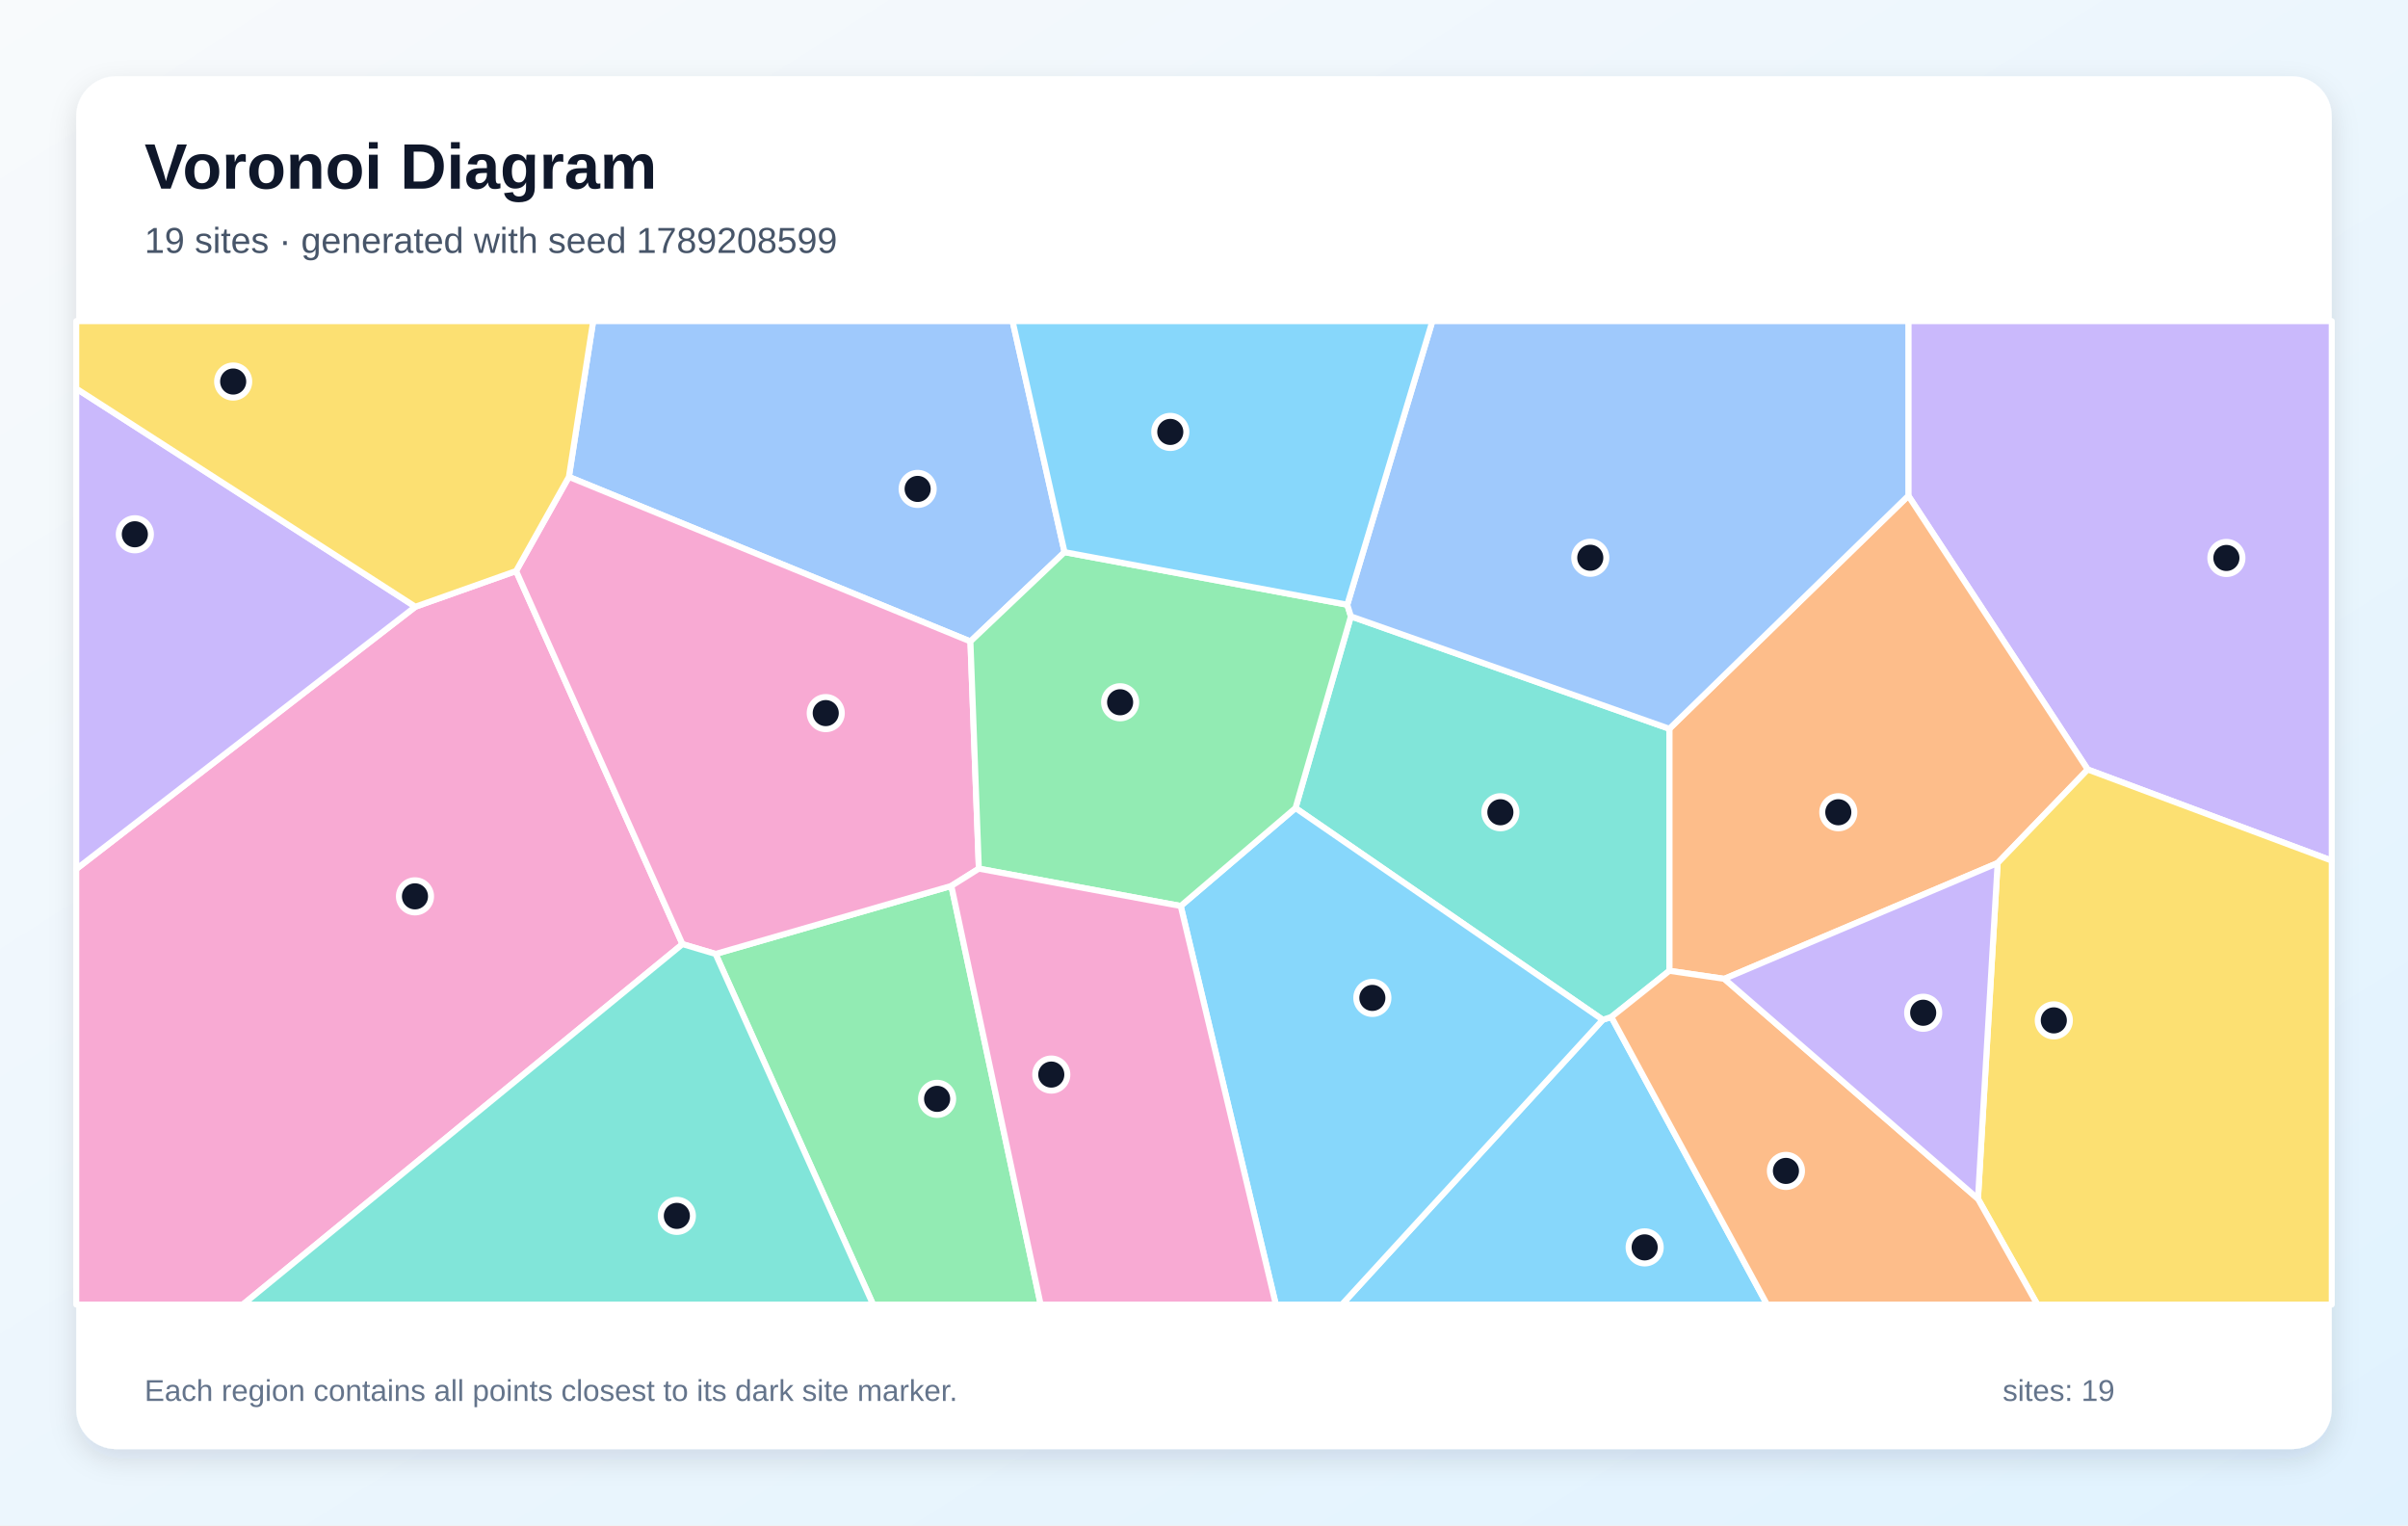
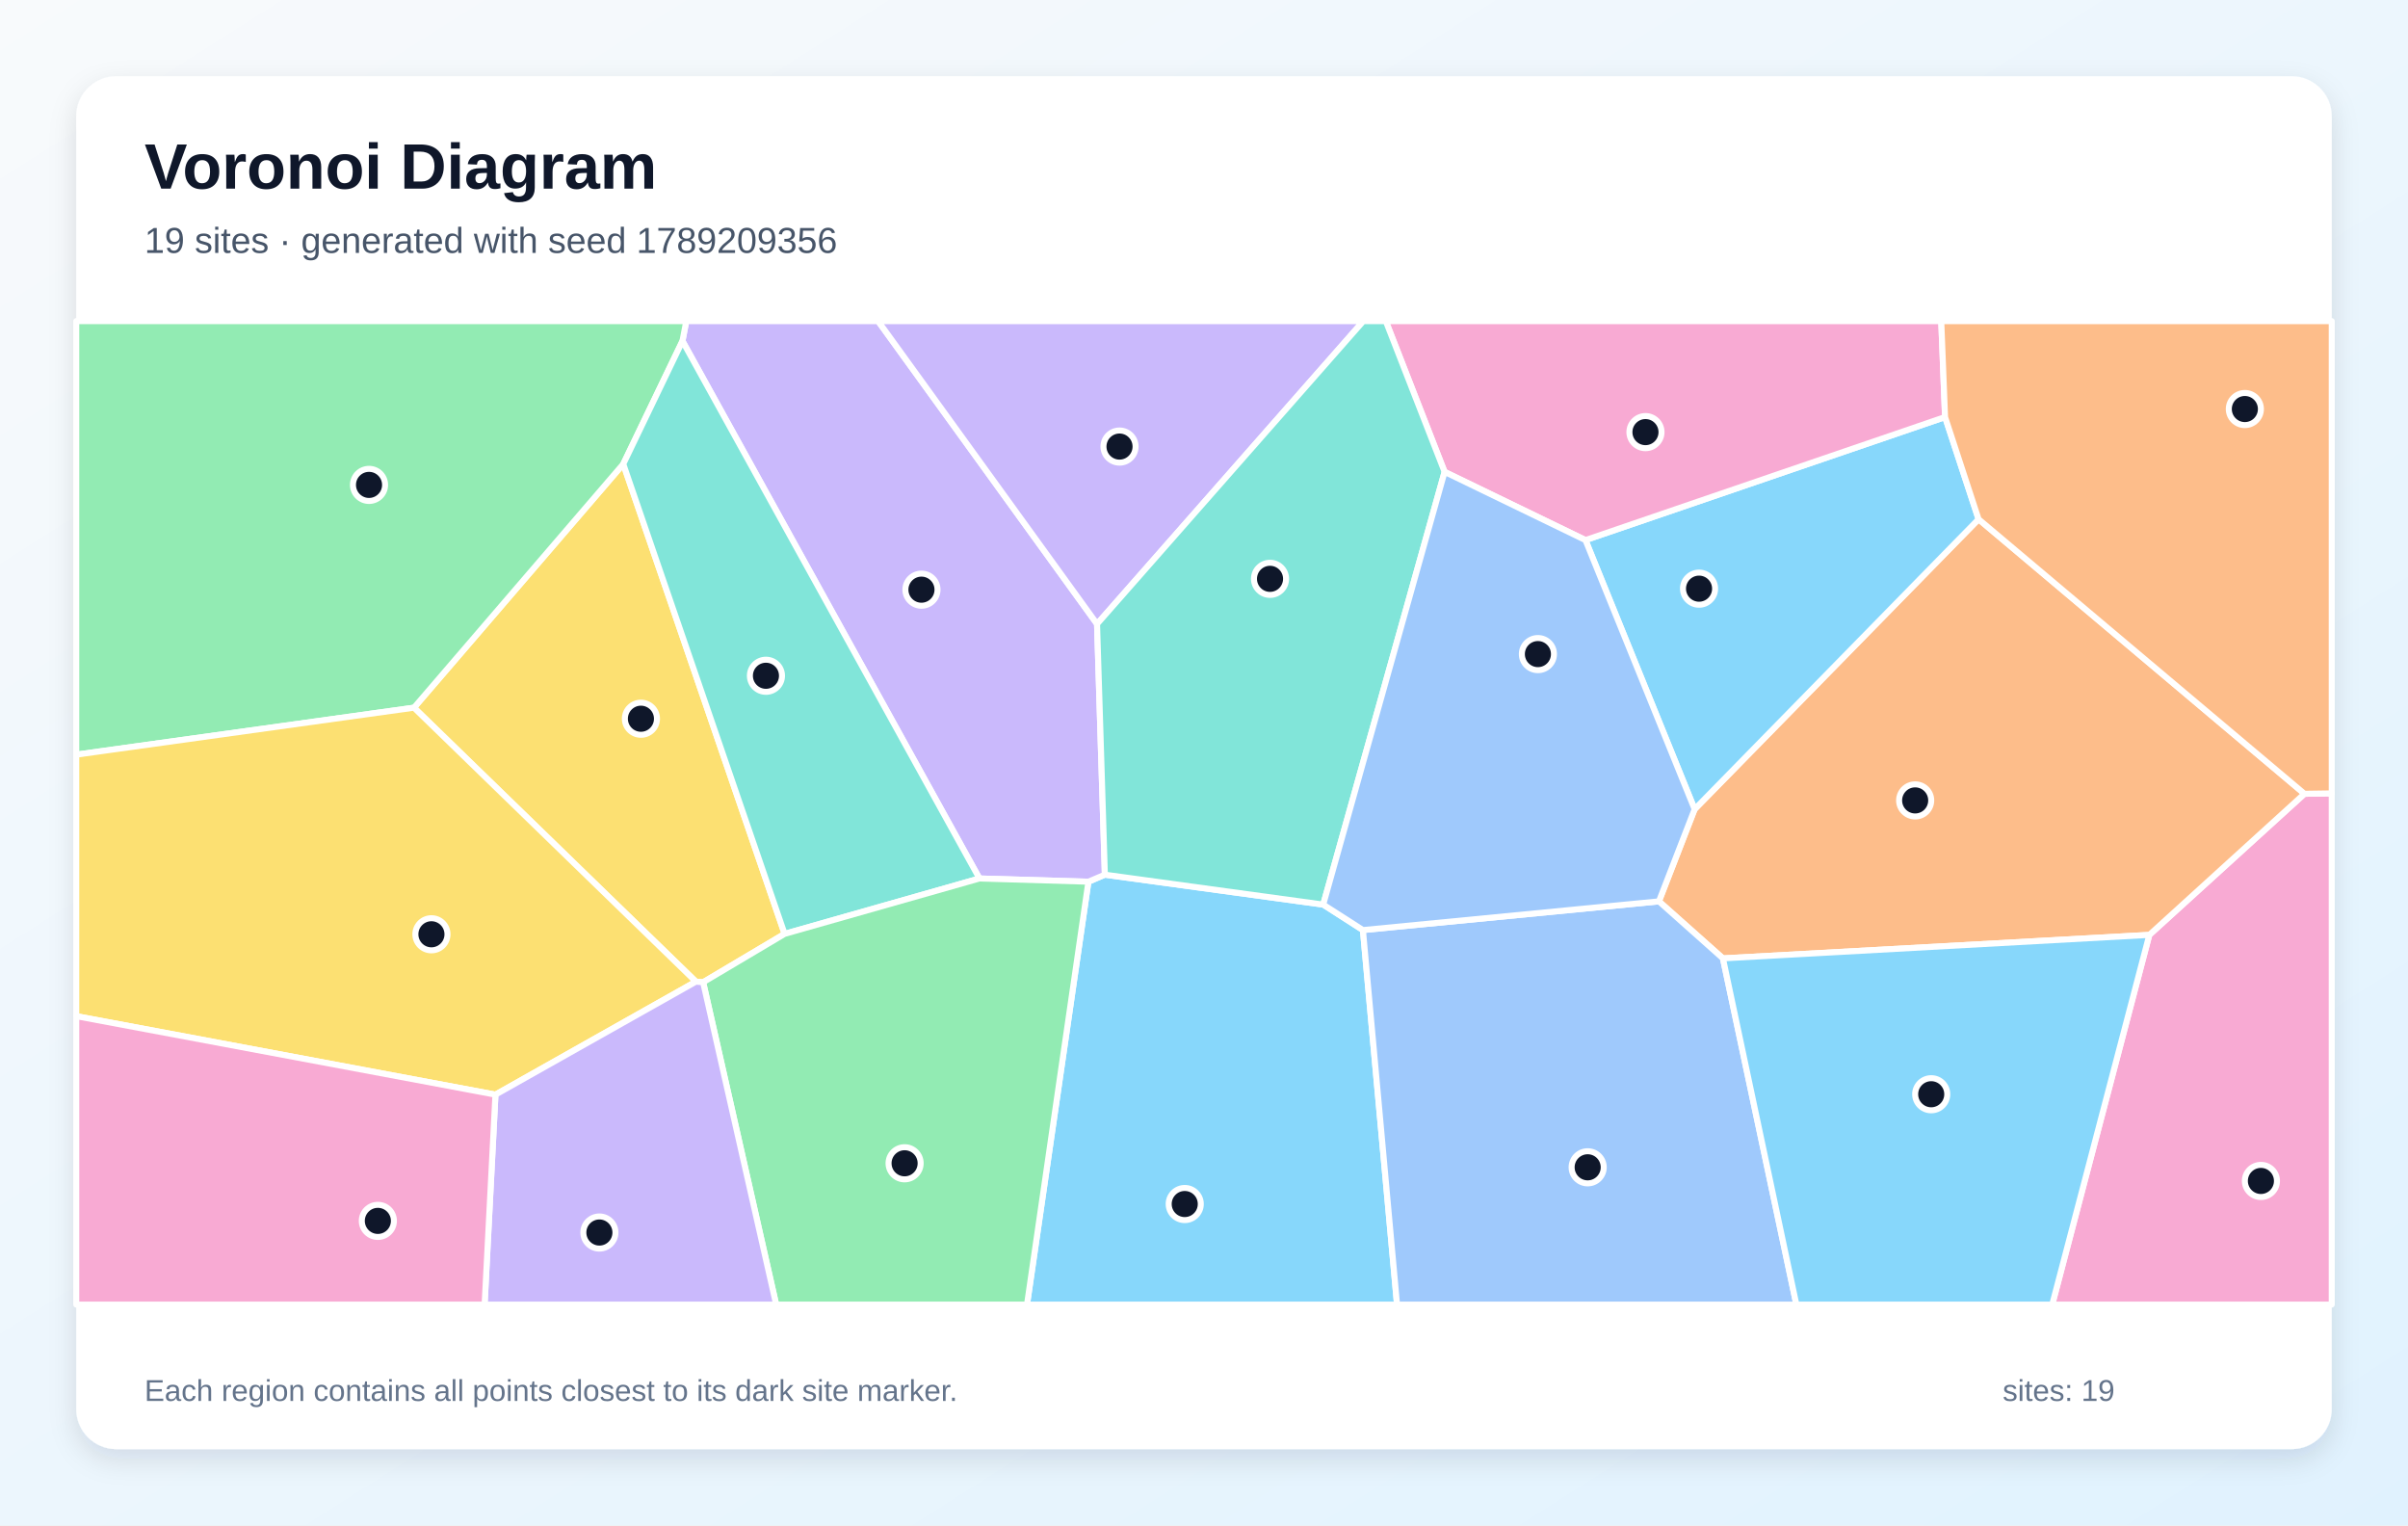
<svg xmlns="http://www.w3.org/2000/svg" width="1200" height="760" viewBox="0 0 1200 760" role="img" aria-labelledby="title description">
  <defs>
    <linearGradient id="background" x1="0" y1="0" x2="1" y2="1">
      <stop stop-color="#F8FAFC" />
      <stop offset="1" stop-color="#E0F2FE" />
    </linearGradient>
    <filter id="shadow" x="-10%" y="-10%" width="120%" height="120%">
      <feDropShadow dx="0" dy="5" stdDeviation="7" flood-color="#0F172A" flood-opacity=".12" />
    </filter>
  </defs>
  <rect width="1200" height="760" fill="url(#background)" />
  <rect x="38" y="38" width="1124" height="684" rx="20" fill="#FFFFFF" filter="url(#shadow)" />
  <g font-family="Arial, sans-serif">
    <text x="72" y="94" font-size="32" font-weight="700" fill="#0F172A">Voronoi Diagram</text>
-     <text x="72" y="126" font-size="18" fill="#475569">19 sites · generated with seed 1789208599</text>
+     <text x="72" y="126" font-size="18" fill="#475569">19 sites · generated with seed 1789209356</text>
  </g>
  <g stroke="#FFFFFF" stroke-width="3" stroke-linejoin="round">
-     <polygon points="798.7,508.1 803.0,506.7 880.6,650.0 668.7,650.0" fill="#38BDF8" fill-opacity="0.60" />
-     <polygon points="1040.4,383.4 951.0,247.0 951.0,160.0 1162.0,160.0 1162.0,428.8" fill="#A78BFA" fill-opacity="0.60" />
-     <polygon points="38.0,433.0 207.0,302.3 257.2,284.5 340.1,470.4 121.0,650.0 38.0,650.0" fill="#F472B6" fill-opacity="0.60" />
-     <polygon points="995.5,430.0 859.3,487.7 831.9,483.7 831.9,363.1 951.0,247.0 1040.4,383.4" fill="#FB923C" fill-opacity="0.60" />
-     <polygon points="985.7,597.3 995.5,430.0 1040.4,383.4 1162.0,428.8 1162.0,650.0 1015.3,650.0" fill="#FACC15" fill-opacity="0.60" />
-     <polygon points="356.6,475.3 474.1,441.4 518.6,650.0 435.1,650.0" fill="#4ADE80" fill-opacity="0.60" />
-     <polygon points="645.6,402.6 673.2,307.1 831.9,363.1 831.9,483.7 803.0,506.7 798.7,508.1" fill="#2DD4BF" fill-opacity="0.60" />
-     <polygon points="530.5,275.1 483.6,319.6 283.5,237.6 295.6,160.0 504.6,160.0" fill="#60A5FA" fill-opacity="0.60" />
-     <polygon points="588.4,451.4 645.6,402.6 798.7,508.1 668.7,650.0 635.8,650.0" fill="#38BDF8" fill-opacity="0.60" />
-     <polygon points="207.0,302.3 38.0,433.0 38.0,193.6" fill="#A78BFA" fill-opacity="0.60" />
-     <polygon points="283.5,237.6 483.6,319.6 487.8,432.8 474.1,441.4 356.6,475.3 340.1,470.4 257.2,284.5" fill="#F472B6" fill-opacity="0.60" />
-     <polygon points="803.0,506.7 831.9,483.7 859.3,487.7 985.7,597.3 1015.3,650.0 880.6,650.0" fill="#FB923C" fill-opacity="0.60" />
-     <polygon points="283.5,237.6 257.2,284.5 207.0,302.3 38.0,193.6 38.0,160.0 295.6,160.0" fill="#FACC15" fill-opacity="0.60" />
-     <polygon points="671.4,301.3 673.2,307.1 645.6,402.6 588.4,451.4 487.8,432.8 483.6,319.6 530.5,275.1" fill="#4ADE80" fill-opacity="0.60" />
-     <polygon points="340.1,470.4 356.6,475.3 435.1,650.0 121.0,650.0" fill="#2DD4BF" fill-opacity="0.60" />
-     <polygon points="951.0,247.0 831.9,363.1 673.2,307.1 671.4,301.3 713.8,160.0 951.0,160.0" fill="#60A5FA" fill-opacity="0.60" />
-     <polygon points="671.4,301.3 530.5,275.1 504.6,160.0 713.8,160.0" fill="#38BDF8" fill-opacity="0.60" />
-     <polygon points="859.3,487.7 995.5,430.0 985.7,597.3" fill="#A78BFA" fill-opacity="0.60" />
-     <polygon points="474.1,441.4 487.8,432.8 588.4,451.4 635.8,650.0 518.6,650.0" fill="#F472B6" fill-opacity="0.60" />
+     <polygon points="542.4,439.3 550.6,435.8 659.4,450.7 679.2,463.4 696.2,650.0 511.8,650.0" fill="#38BDF8" fill-opacity="0.60" />
+     <polygon points="488.1,437.7 340.1,169.9 342.0,160.0 437.6,160.0 546.7,310.9 550.6,435.8 542.4,439.3" fill="#A78BFA" fill-opacity="0.60" />
+     <polygon points="1071.1,465.8 1148.4,395.5 1162.0,395.3 1162.0,650.0 1022.7,650.0" fill="#F472B6" fill-opacity="0.60" />
+     <polygon points="858.6,477.5 826.7,449.1 844.5,403.2 986.0,258.7 1148.4,395.5 1071.1,465.8" fill="#FB923C" fill-opacity="0.60" />
+     <polygon points="350.4,489.4 346.8,489.1 206.3,352.6 310.6,231.2 391.0,465.3" fill="#FACC15" fill-opacity="0.60" />
+     <polygon points="310.6,231.2 206.3,352.6 38.0,376.0 38.0,160.0 342.0,160.0 340.1,169.9" fill="#4ADE80" fill-opacity="0.60" />
+     <polygon points="391.0,465.3 310.6,231.2 340.1,169.9 488.1,437.7" fill="#2DD4BF" fill-opacity="0.60" />
+     <polygon points="679.2,463.4 826.7,449.1 858.6,477.5 895.2,650.0 696.2,650.0" fill="#60A5FA" fill-opacity="0.60" />
+     <polygon points="790.1,269.1 969.3,207.8 986.0,258.7 844.5,403.2" fill="#38BDF8" fill-opacity="0.60" />
+     <polygon points="546.7,310.9 437.6,160.0 679.4,160.0" fill="#A78BFA" fill-opacity="0.60" />
+     <polygon points="969.3,207.8 790.1,269.1 719.9,235.1 690.6,160.0 967.4,160.0" fill="#F472B6" fill-opacity="0.60" />
+     <polygon points="1148.4,395.5 986.0,258.7 969.3,207.8 967.4,160.0 1162.0,160.0 1162.0,395.3" fill="#FB923C" fill-opacity="0.60" />
+     <polygon points="38.0,506.3 38.0,376.0 206.3,352.6 346.8,489.1 246.9,545.4" fill="#FACC15" fill-opacity="0.60" />
+     <polygon points="350.4,489.4 391.0,465.3 488.1,437.7 542.4,439.3 511.8,650.0 386.8,650.0" fill="#4ADE80" fill-opacity="0.60" />
+     <polygon points="719.9,235.1 659.4,450.7 550.6,435.8 546.7,310.9 679.4,160.0 690.6,160.0" fill="#2DD4BF" fill-opacity="0.60" />
+     <polygon points="719.9,235.1 790.1,269.1 844.5,403.2 826.7,449.1 679.2,463.4 659.4,450.7" fill="#60A5FA" fill-opacity="0.60" />
+     <polygon points="858.6,477.5 1071.1,465.8 1022.7,650.0 895.2,650.0" fill="#38BDF8" fill-opacity="0.60" />
+     <polygon points="246.9,545.4 346.8,489.1 350.4,489.4 386.8,650.0 241.5,650.0" fill="#A78BFA" fill-opacity="0.60" />
+     <polygon points="38.0,506.3 246.9,545.4 241.5,650.0 38.0,650.0" fill="#F472B6" fill-opacity="0.60" />
  </g>
  <g>
-     <circle cx="819.6" cy="621.5" r="8" fill="#0F172A" stroke="#FFFFFF" stroke-width="3" />
-     <circle cx="1109.5" cy="278.0" r="8" fill="#0F172A" stroke="#FFFFFF" stroke-width="3" />
-     <circle cx="206.8" cy="446.6" r="8" fill="#0F172A" stroke="#FFFFFF" stroke-width="3" />
-     <circle cx="916.1" cy="404.7" r="8" fill="#0F172A" stroke="#FFFFFF" stroke-width="3" />
-     <circle cx="1023.5" cy="508.4" r="8" fill="#0F172A" stroke="#FFFFFF" stroke-width="3" />
-     <circle cx="467.0" cy="547.5" r="8" fill="#0F172A" stroke="#FFFFFF" stroke-width="3" />
-     <circle cx="747.7" cy="404.7" r="8" fill="#0F172A" stroke="#FFFFFF" stroke-width="3" />
-     <circle cx="457.3" cy="243.6" r="8" fill="#0F172A" stroke="#FFFFFF" stroke-width="3" />
-     <circle cx="683.9" cy="497.2" r="8" fill="#0F172A" stroke="#FFFFFF" stroke-width="3" />
-     <circle cx="67.2" cy="266.2" r="8" fill="#0F172A" stroke="#FFFFFF" stroke-width="3" />
-     <circle cx="411.5" cy="355.3" r="8" fill="#0F172A" stroke="#FFFFFF" stroke-width="3" />
-     <circle cx="890.0" cy="583.4" r="8" fill="#0F172A" stroke="#FFFFFF" stroke-width="3" />
-     <circle cx="116.2" cy="190.1" r="8" fill="#0F172A" stroke="#FFFFFF" stroke-width="3" />
-     <circle cx="558.2" cy="349.9" r="8" fill="#0F172A" stroke="#FFFFFF" stroke-width="3" />
-     <circle cx="337.3" cy="605.8" r="8" fill="#0F172A" stroke="#FFFFFF" stroke-width="3" />
-     <circle cx="792.5" cy="277.9" r="8" fill="#0F172A" stroke="#FFFFFF" stroke-width="3" />
-     <circle cx="583.2" cy="215.2" r="8" fill="#0F172A" stroke="#FFFFFF" stroke-width="3" />
-     <circle cx="958.4" cy="504.6" r="8" fill="#0F172A" stroke="#FFFFFF" stroke-width="3" />
-     <circle cx="523.9" cy="535.4" r="8" fill="#0F172A" stroke="#FFFFFF" stroke-width="3" />
+     <circle cx="590.4" cy="599.9" r="8" fill="#0F172A" stroke="#FFFFFF" stroke-width="3" />
+     <circle cx="459.2" cy="293.8" r="8" fill="#0F172A" stroke="#FFFFFF" stroke-width="3" />
+     <circle cx="1126.7" cy="588.4" r="8" fill="#0F172A" stroke="#FFFFFF" stroke-width="3" />
+     <circle cx="954.4" cy="398.8" r="8" fill="#0F172A" stroke="#FFFFFF" stroke-width="3" />
+     <circle cx="319.4" cy="358.1" r="8" fill="#0F172A" stroke="#FFFFFF" stroke-width="3" />
+     <circle cx="183.9" cy="241.6" r="8" fill="#0F172A" stroke="#FFFFFF" stroke-width="3" />
+     <circle cx="381.7" cy="336.7" r="8" fill="#0F172A" stroke="#FFFFFF" stroke-width="3" />
+     <circle cx="791.2" cy="581.6" r="8" fill="#0F172A" stroke="#FFFFFF" stroke-width="3" />
+     <circle cx="846.7" cy="293.3" r="8" fill="#0F172A" stroke="#FFFFFF" stroke-width="3" />
+     <circle cx="557.9" cy="222.5" r="8" fill="#0F172A" stroke="#FFFFFF" stroke-width="3" />
+     <circle cx="820.0" cy="215.3" r="8" fill="#0F172A" stroke="#FFFFFF" stroke-width="3" />
+     <circle cx="1118.7" cy="203.8" r="8" fill="#0F172A" stroke="#FFFFFF" stroke-width="3" />
+     <circle cx="215.0" cy="465.5" r="8" fill="#0F172A" stroke="#FFFFFF" stroke-width="3" />
+     <circle cx="450.8" cy="579.6" r="8" fill="#0F172A" stroke="#FFFFFF" stroke-width="3" />
+     <circle cx="632.9" cy="288.4" r="8" fill="#0F172A" stroke="#FFFFFF" stroke-width="3" />
+     <circle cx="766.4" cy="325.9" r="8" fill="#0F172A" stroke="#FFFFFF" stroke-width="3" />
+     <circle cx="962.4" cy="545.2" r="8" fill="#0F172A" stroke="#FFFFFF" stroke-width="3" />
+     <circle cx="298.7" cy="614.1" r="8" fill="#0F172A" stroke="#FFFFFF" stroke-width="3" />
+     <circle cx="188.3" cy="608.3" r="8" fill="#0F172A" stroke="#FFFFFF" stroke-width="3" />
  </g>
  <g font-family="Arial, sans-serif" font-size="15" fill="#64748B">
    <text x="72" y="698">Each region contains all points closest to its dark site marker.</text>
    <text x="998" y="698">sites: 19</text>
  </g>
</svg>
